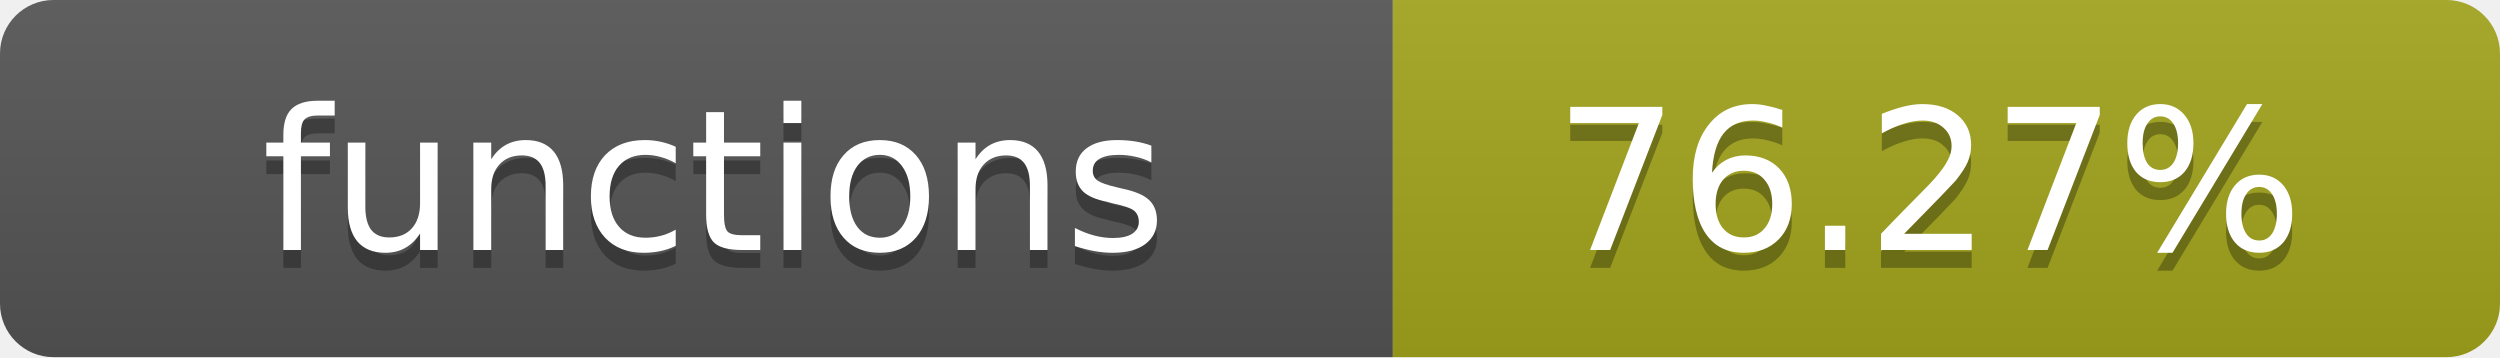
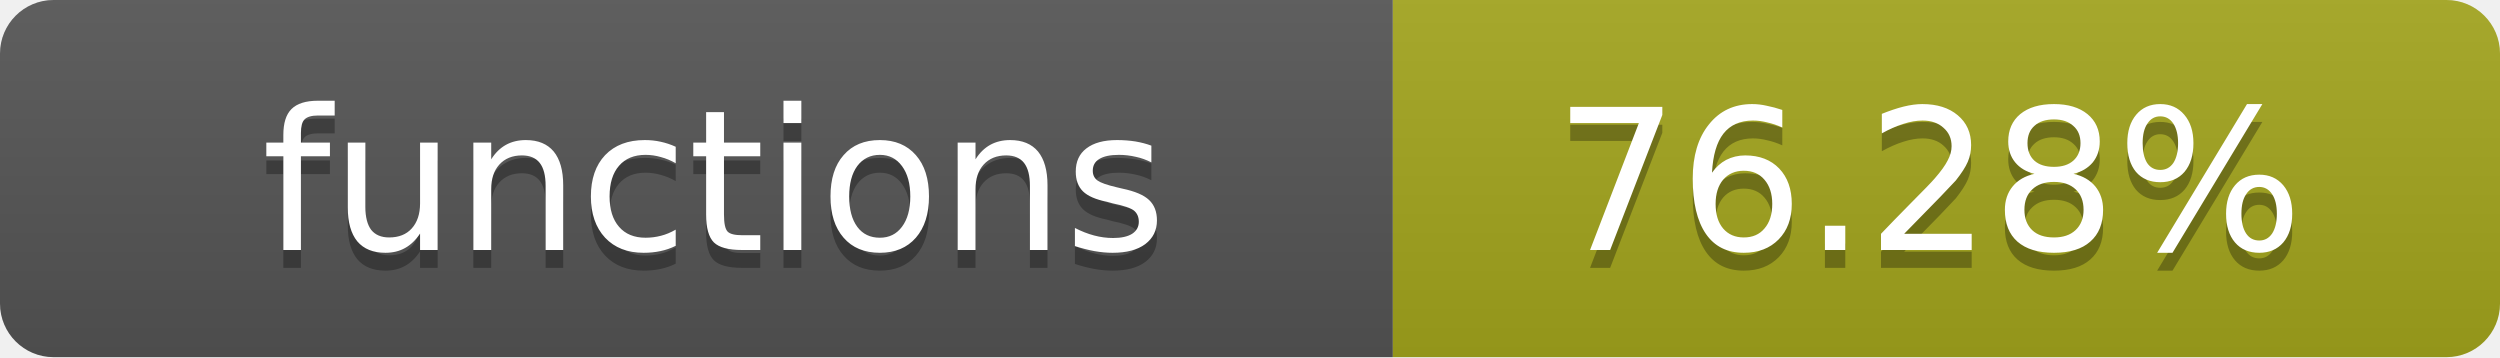
- <svg xmlns="http://www.w3.org/2000/svg" width="140" height="20" role="img" aria-label="functions: 76.27%">
+ <svg xmlns="http://www.w3.org/2000/svg" width="140" height="20" role="img" aria-label="functions: 76.28%">
  <linearGradient id="s" x2="0" y2="100%">
    <stop offset="0" stop-color="#bbb" stop-opacity=".1" />
    <stop offset="1" stop-opacity=".1" />
  </linearGradient>
  <clipPath id="r">
    <rect width="140" height="20" rx="3" fill="#fff" />
  </clipPath>
  <g clip-path="url(#r)">
    <rect width="78" height="20" fill="#555" />
    <rect x="78" width="62" height="20" fill="#a4a61d" />
    <rect width="140" height="20" fill="url(#s)" />
  </g>
  <g fill="#fff" text-anchor="middle" font-family="Verdana,Geneva,DejaVu Sans,sans-serif" text-rendering="geometricPrecision" font-size="11">
    <text x="40" y="15" fill="#010101" fill-opacity=".3">functions</text>
    <text x="40" y="14">functions</text>
-     <text x="108" y="15" fill="#010101" fill-opacity=".3">76.27%</text>
-     <text x="108" y="14">76.27%</text>
+     <text x="108" y="15" fill="#010101" fill-opacity=".3">76.28%</text>
+     <text x="108" y="14">76.28%</text>
  </g>
</svg>
